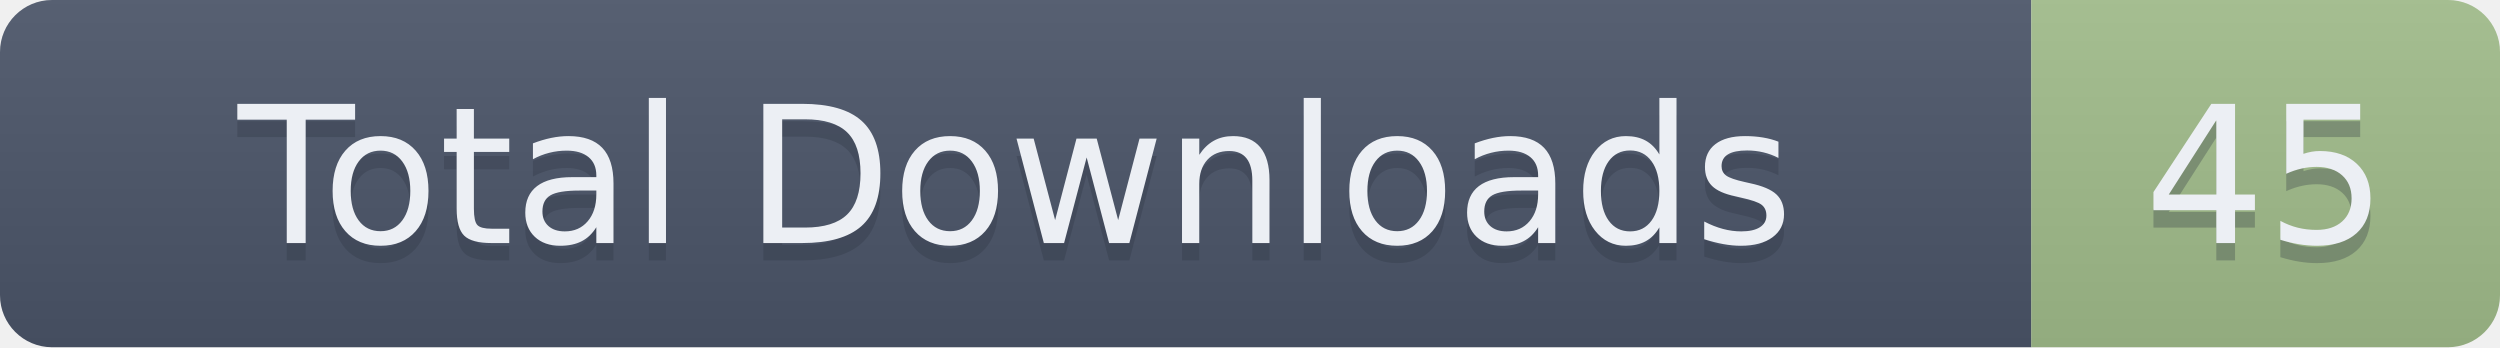
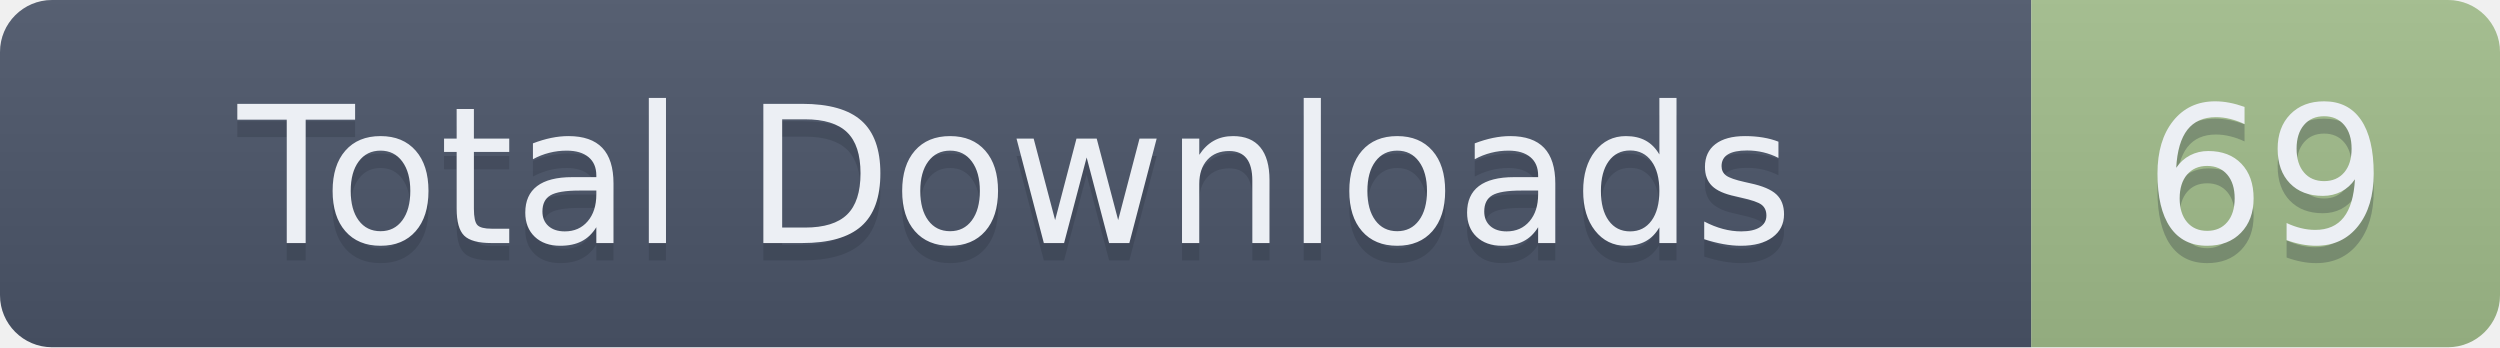
- <svg xmlns="http://www.w3.org/2000/svg" width="144" height="20" role="img" aria-label="Total Downloads: 45">
+ <svg xmlns="http://www.w3.org/2000/svg" width="144" height="20" role="img" aria-label="Total Downloads: 69">
  <linearGradient id="s" x2="0" y2="100%">
    <stop offset="0" stop-color="#bbb" stop-opacity=".1" />
    <stop offset="1" stop-opacity=".1" />
  </linearGradient>
  <clipPath id="r">
    <rect width="144" height="20" rx="3" fill="#fff" />
  </clipPath>
  <g clip-path="url(#r)">
    <rect width="117" height="20" fill="#4C566A" />
    <rect x="117" width="27" height="20" fill="#A3BE8C" />
    <rect width="144" height="20" fill="url(#s)" />
  </g>
  <g fill="#ECEFF4" text-anchor="middle" font-family="Verdana,Geneva,DejaVu Sans,sans-serif" text-rendering="geometricPrecision" font-size="110">
    <text aria-hidden="true" x="585" y="150" fill="#2E3440" fill-opacity=".3" transform="scale(.1)" textLength="1070">Total Downloads</text>
    <text x="585" y="140" transform="scale(.1)" textLength="1070">Total Downloads</text>
-     <text aria-hidden="true" x="1305" y="150" fill="#2E3440" fill-opacity=".3" transform="scale(.1)" textLength="170">45</text>
-     <text x="1305" y="140" transform="scale(.1)" textLength="170">45</text>
+     <text aria-hidden="true" x="1305" y="150" fill="#2E3440" fill-opacity=".3" transform="scale(.1)" textLength="170">69</text>
+     <text x="1305" y="140" transform="scale(.1)" textLength="170">69</text>
  </g>
</svg>
